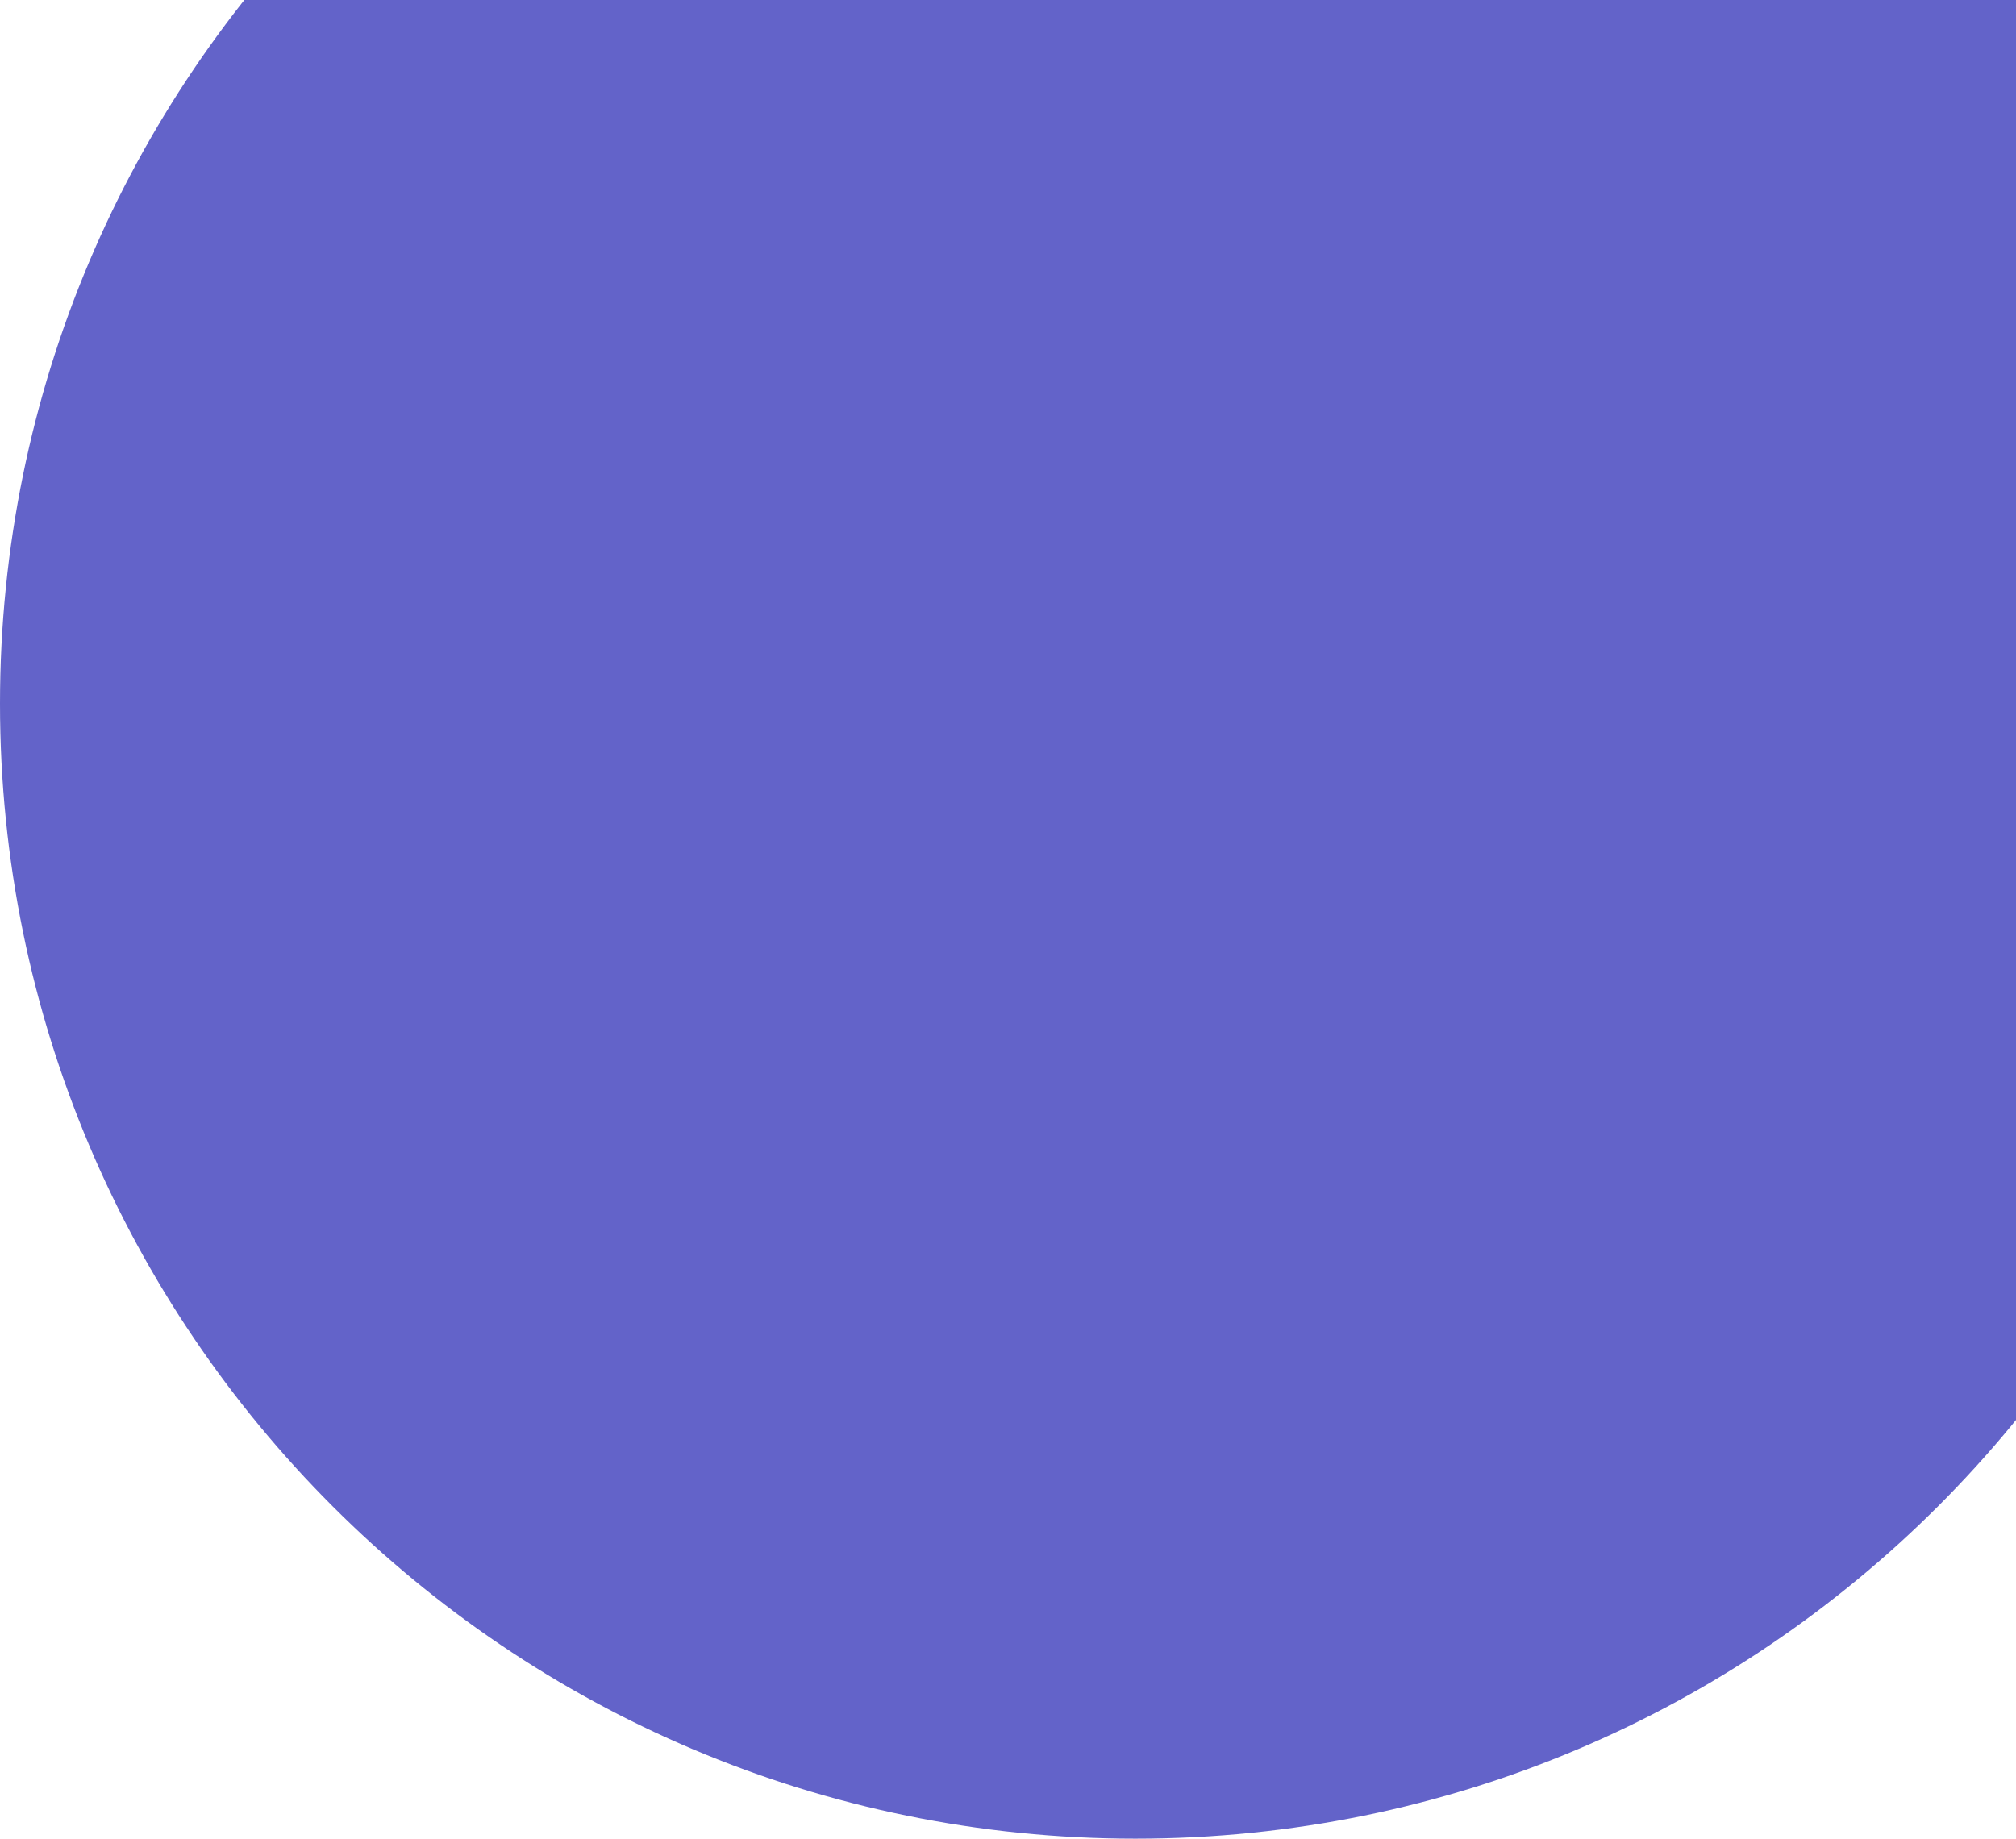
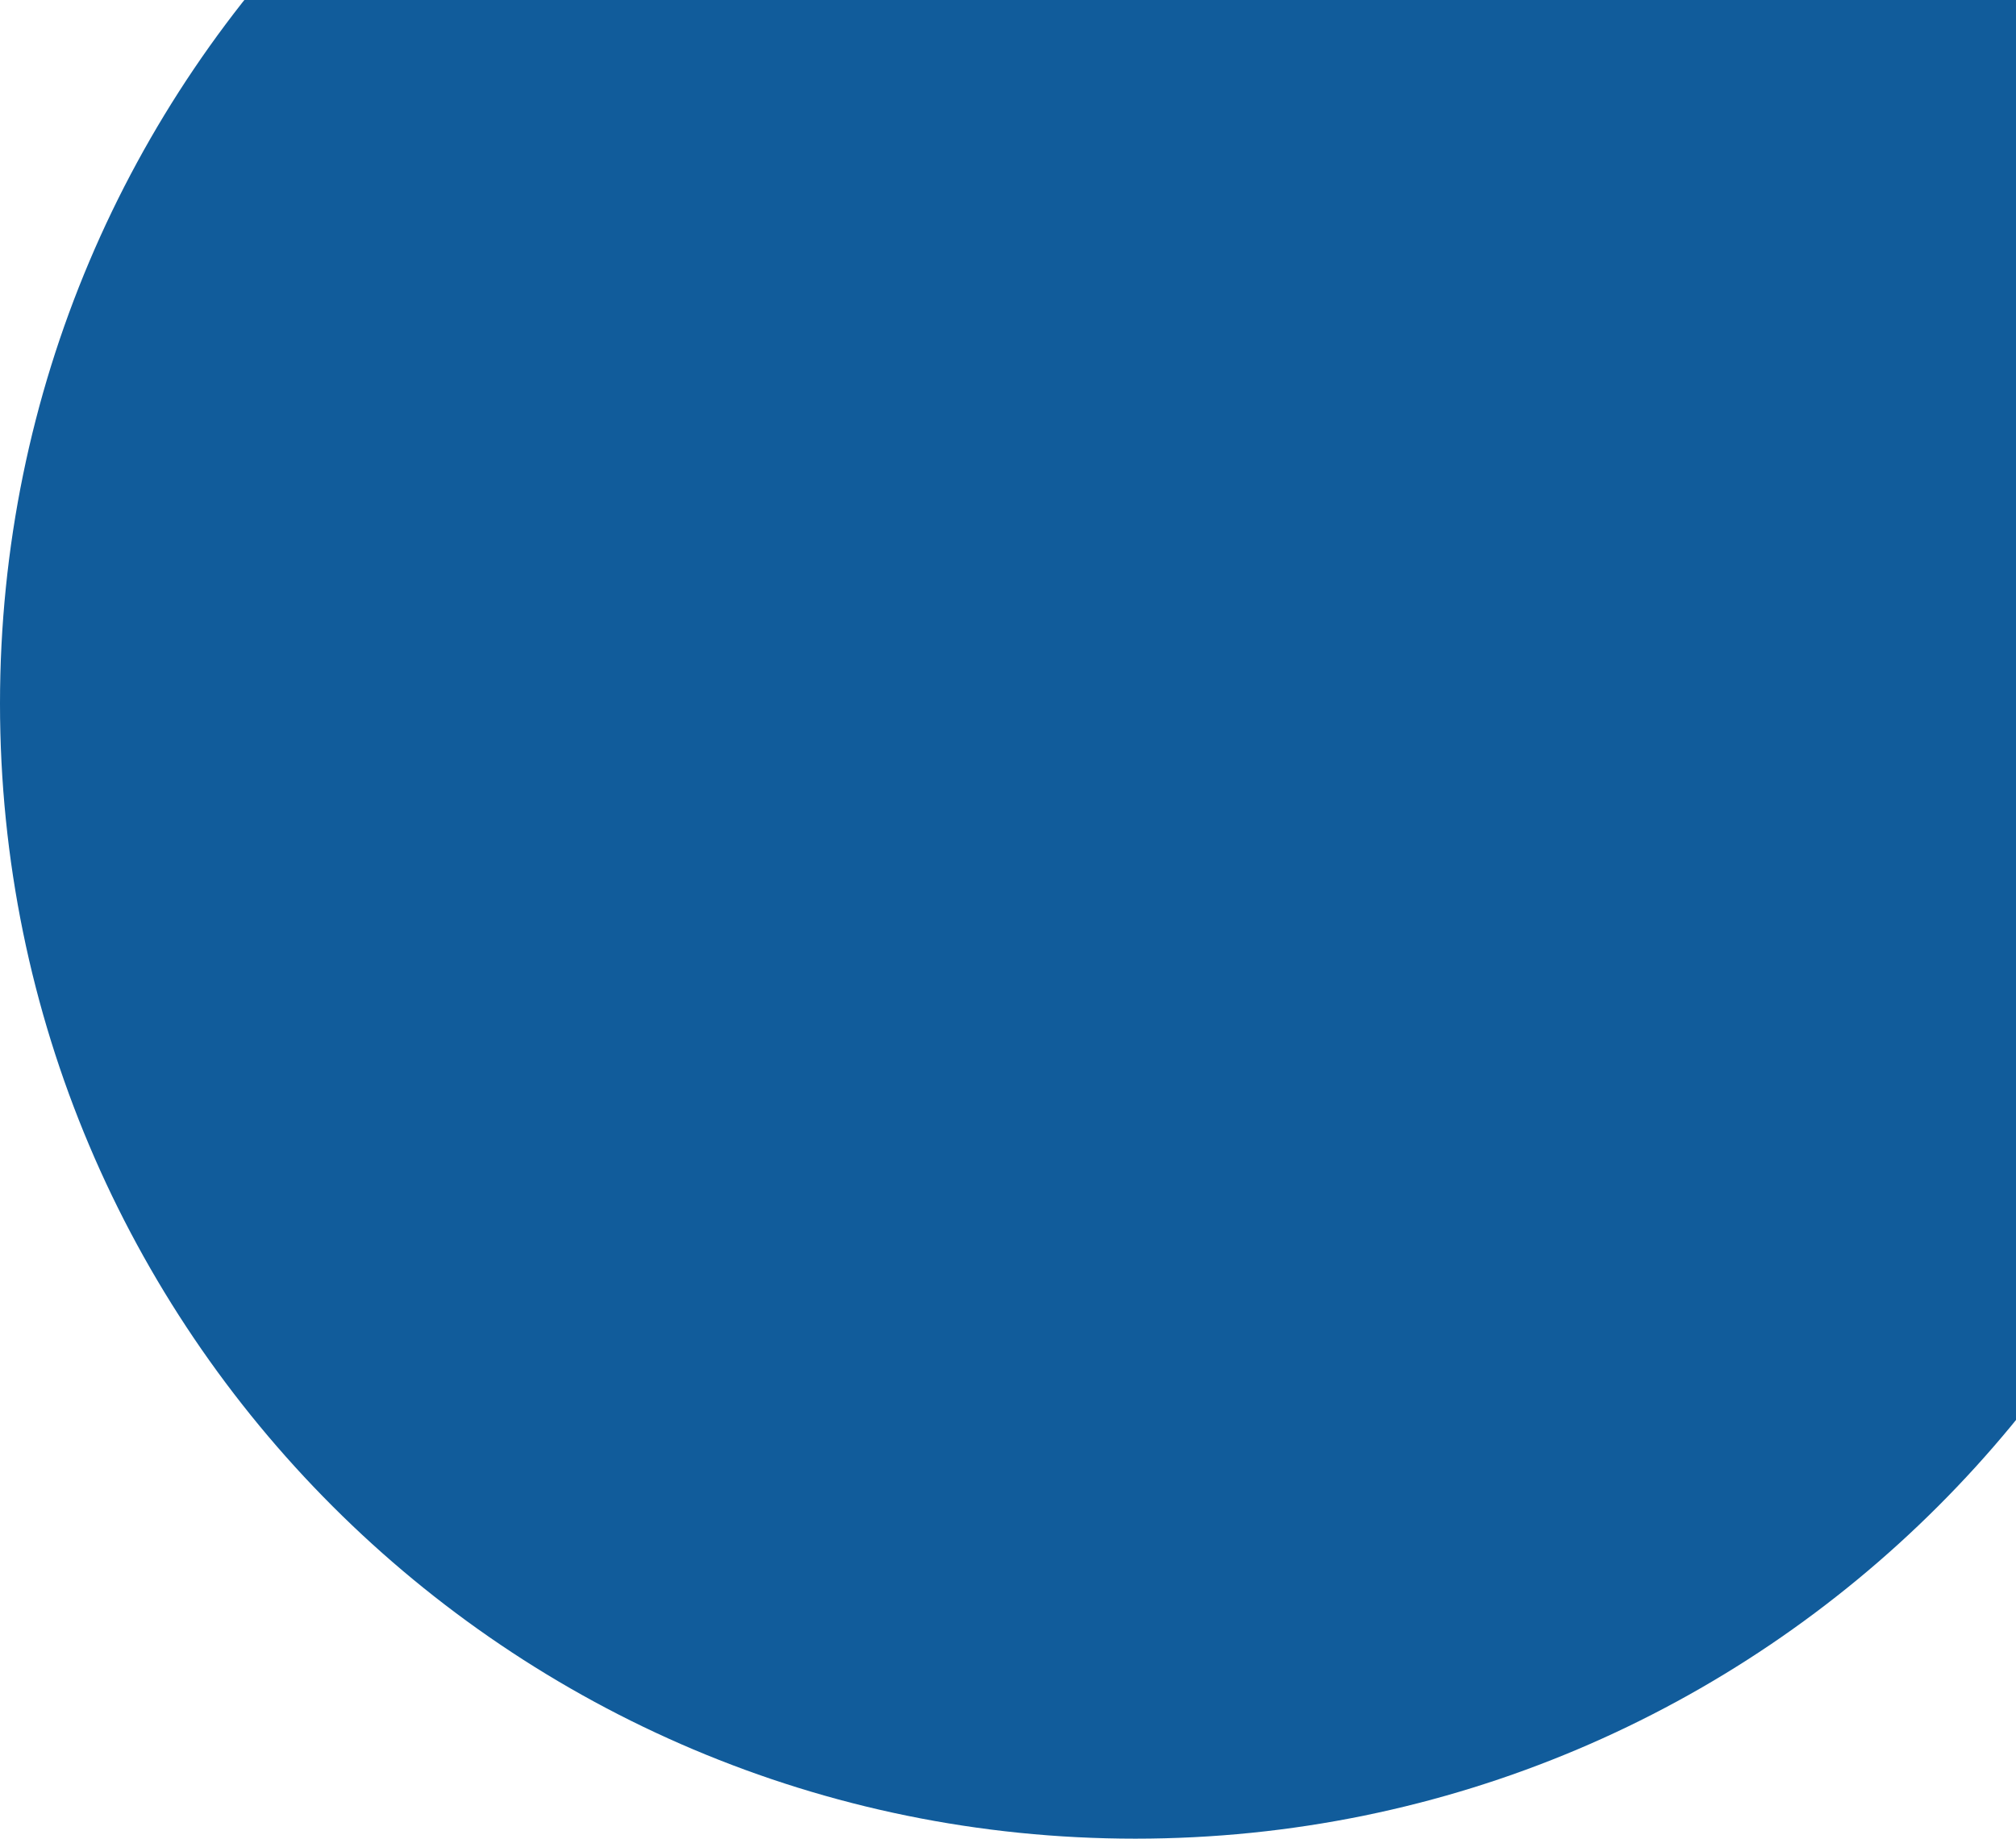
<svg xmlns="http://www.w3.org/2000/svg" width="752" height="686" viewBox="0 0 752 686" fill="none">
-   <circle cx="423.5" cy="262.5" r="423.5" fill="#6363c9" />
+   <circle cx="423.5" cy="262.5" r="423.5" fill="#115c9b" />
</svg>
